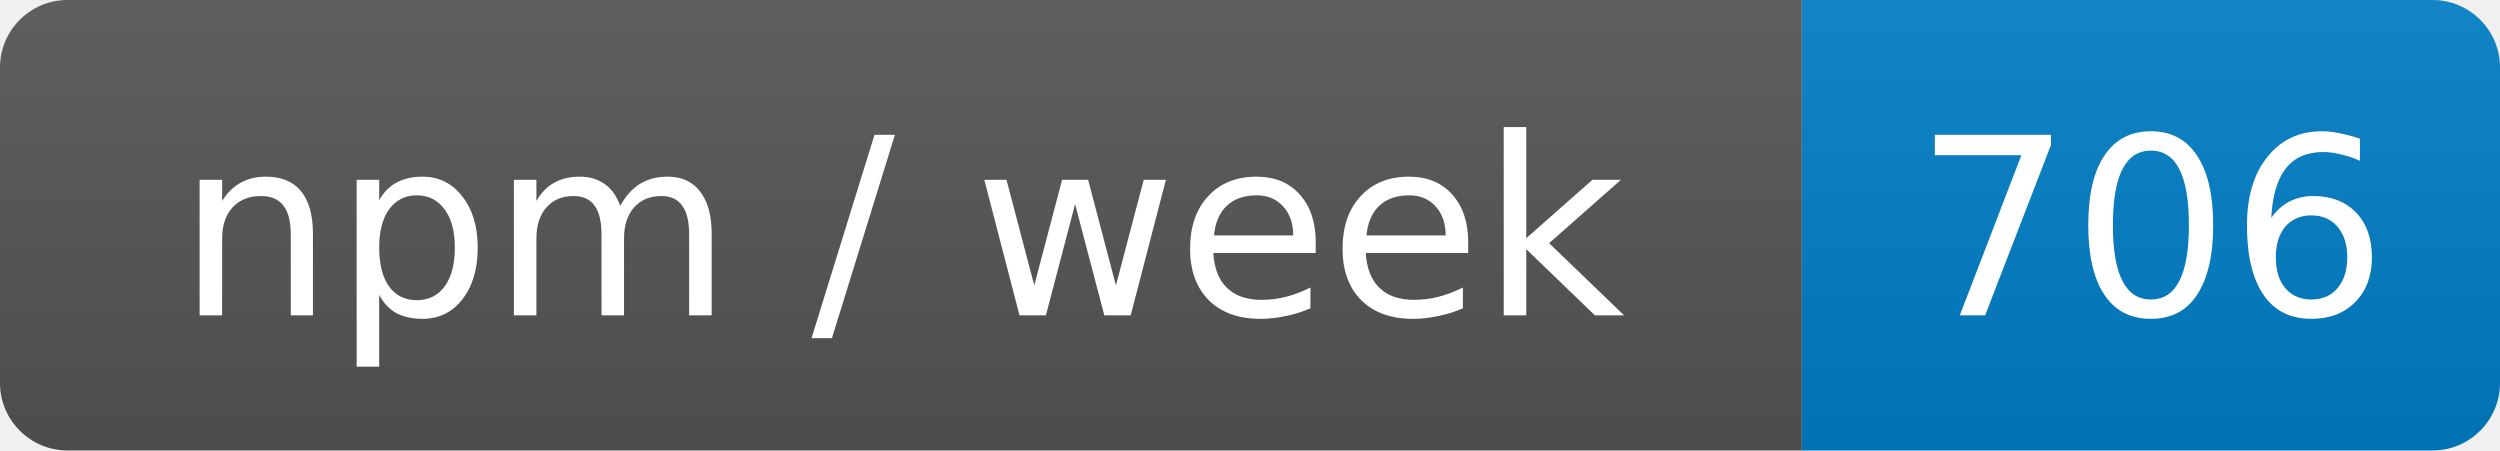
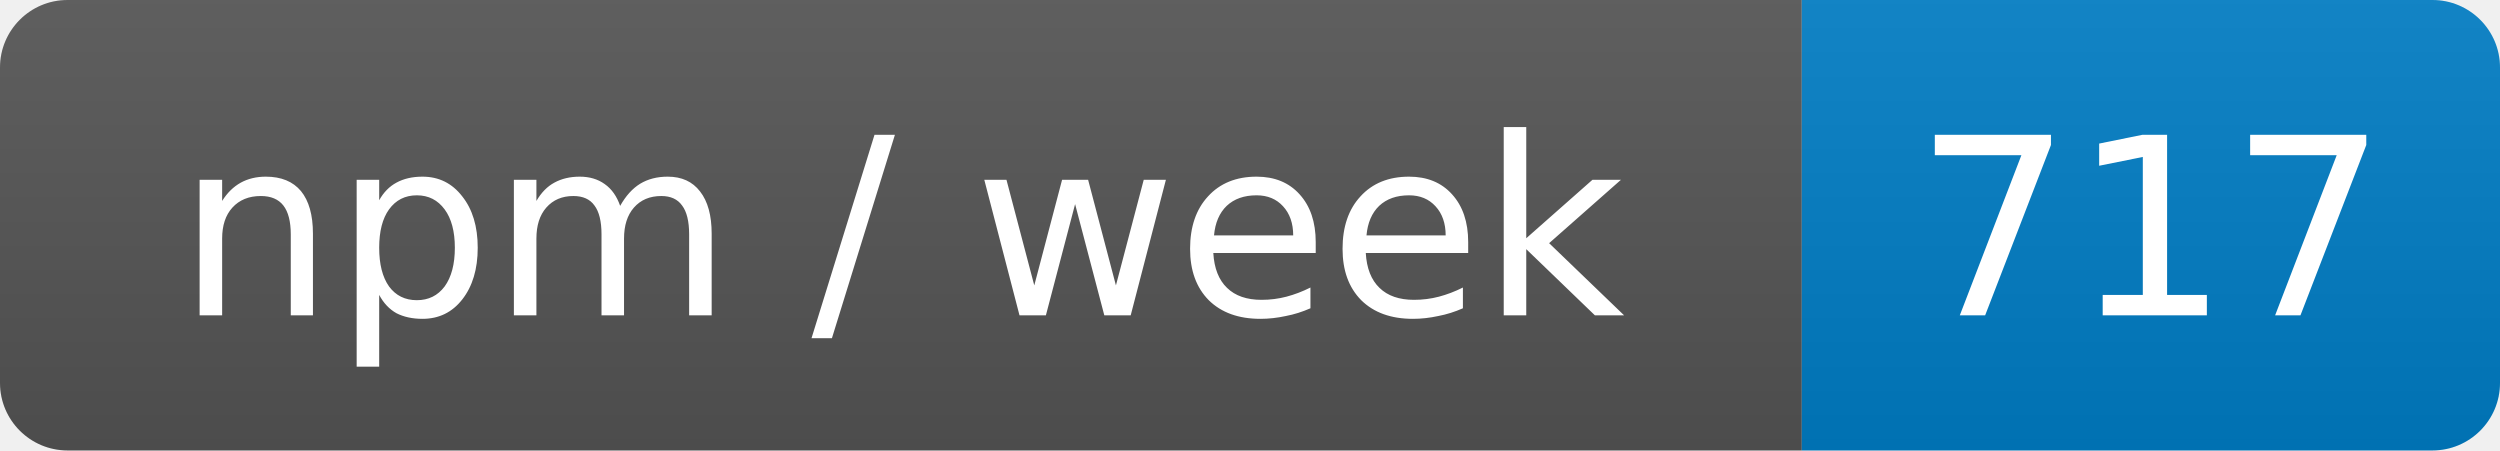
- <svg xmlns="http://www.w3.org/2000/svg" width="111" height="20" role="img" aria-label="npm / week: 706">
+ <svg xmlns="http://www.w3.org/2000/svg" width="111" height="20" role="img" aria-label="npm / week: 717">
  <linearGradient id="s" x2="0" y2="100%">
    <stop offset="0" stop-color="#bbb" stop-opacity=".1" />
    <stop offset="1" stop-opacity=".1" />
  </linearGradient>
  <clipPath id="r">
    <rect width="111" height="20" rx="3" fill="#fff" />
  </clipPath>
  <g clip-path="url(#r)">
    <rect width="80" height="20" fill="#555" />
    <rect x="80" width="31" height="20" fill="#007ec6" />
    <rect width="111" height="20" fill="url(#s)" />
  </g>
  <g fill="#fff" text-anchor="middle" font-family="Verdana,Geneva,DejaVu Sans,sans-serif" font-size="11">
    <text x="40" y="14">npm / week</text>
-     <text x="95.5" y="14">706</text>
+     <text x="95.5" y="14">717</text>
  </g>
</svg>
